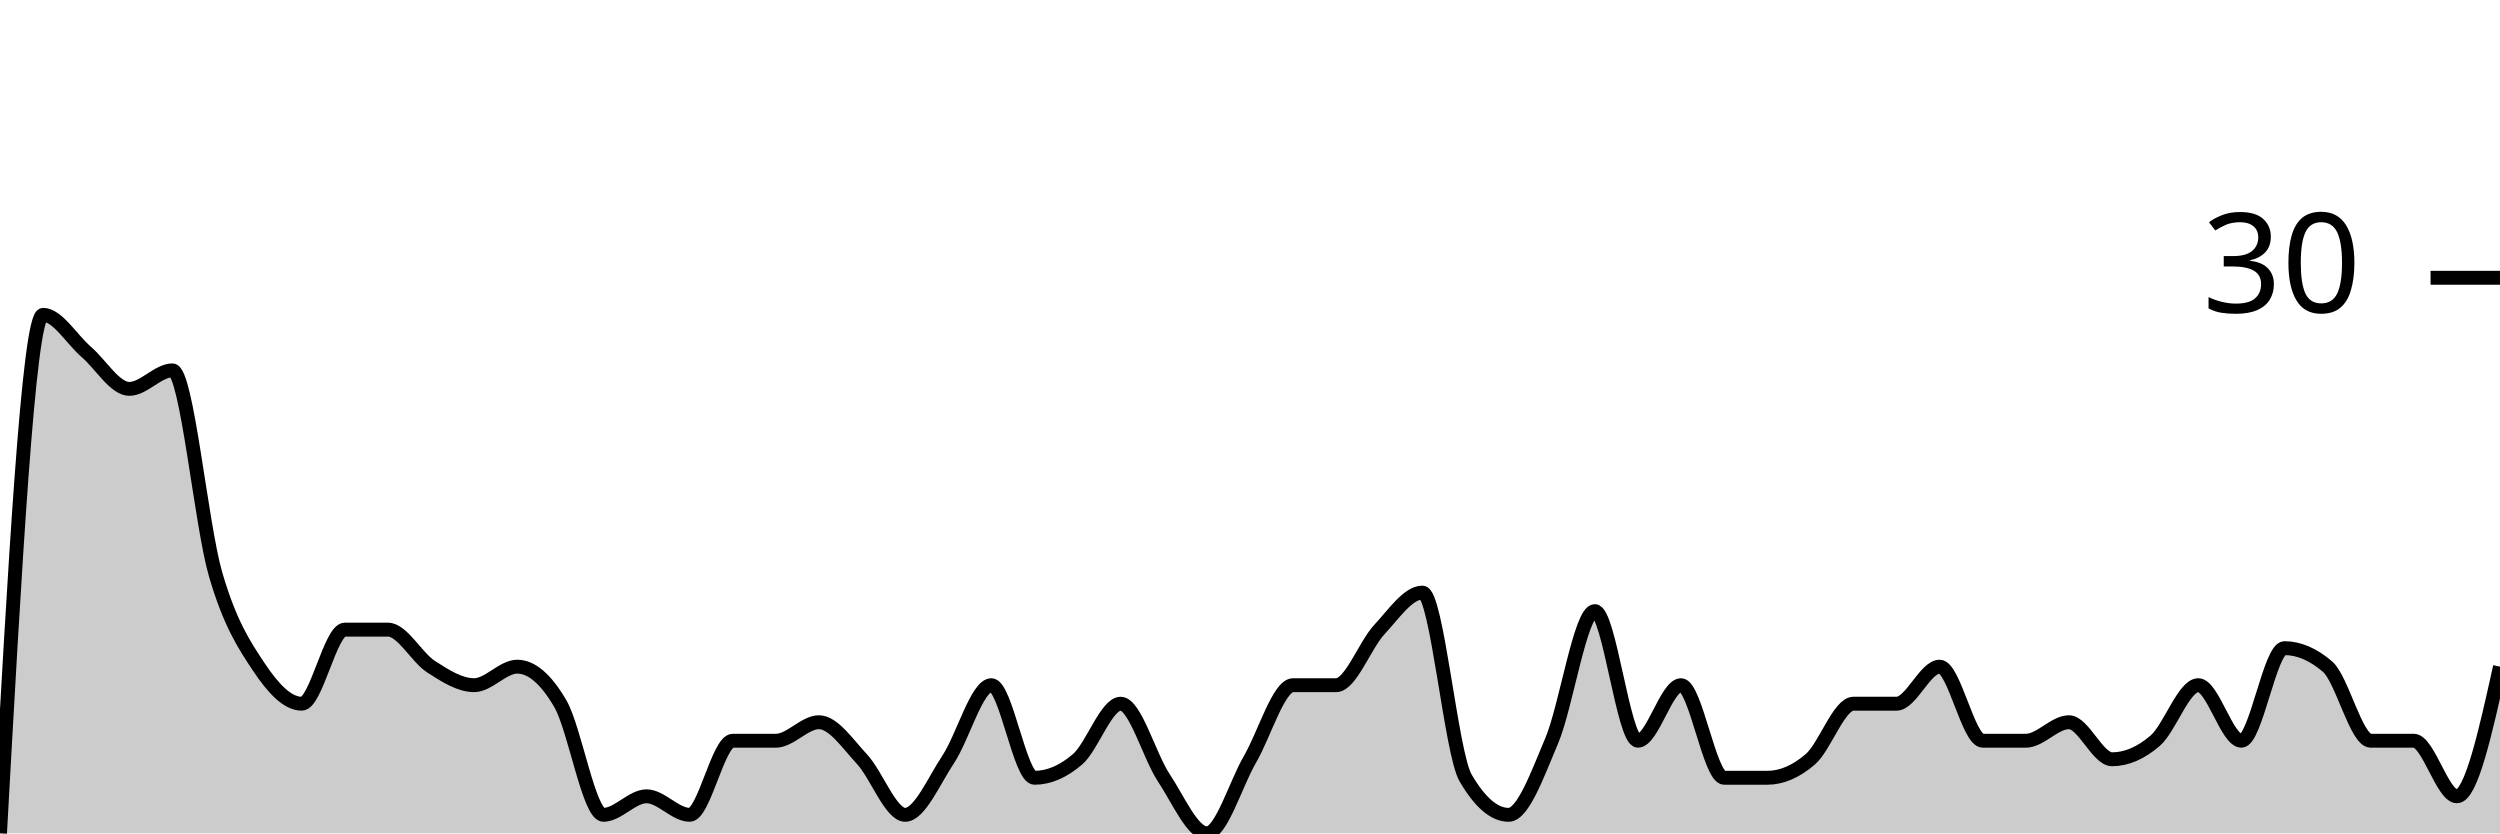
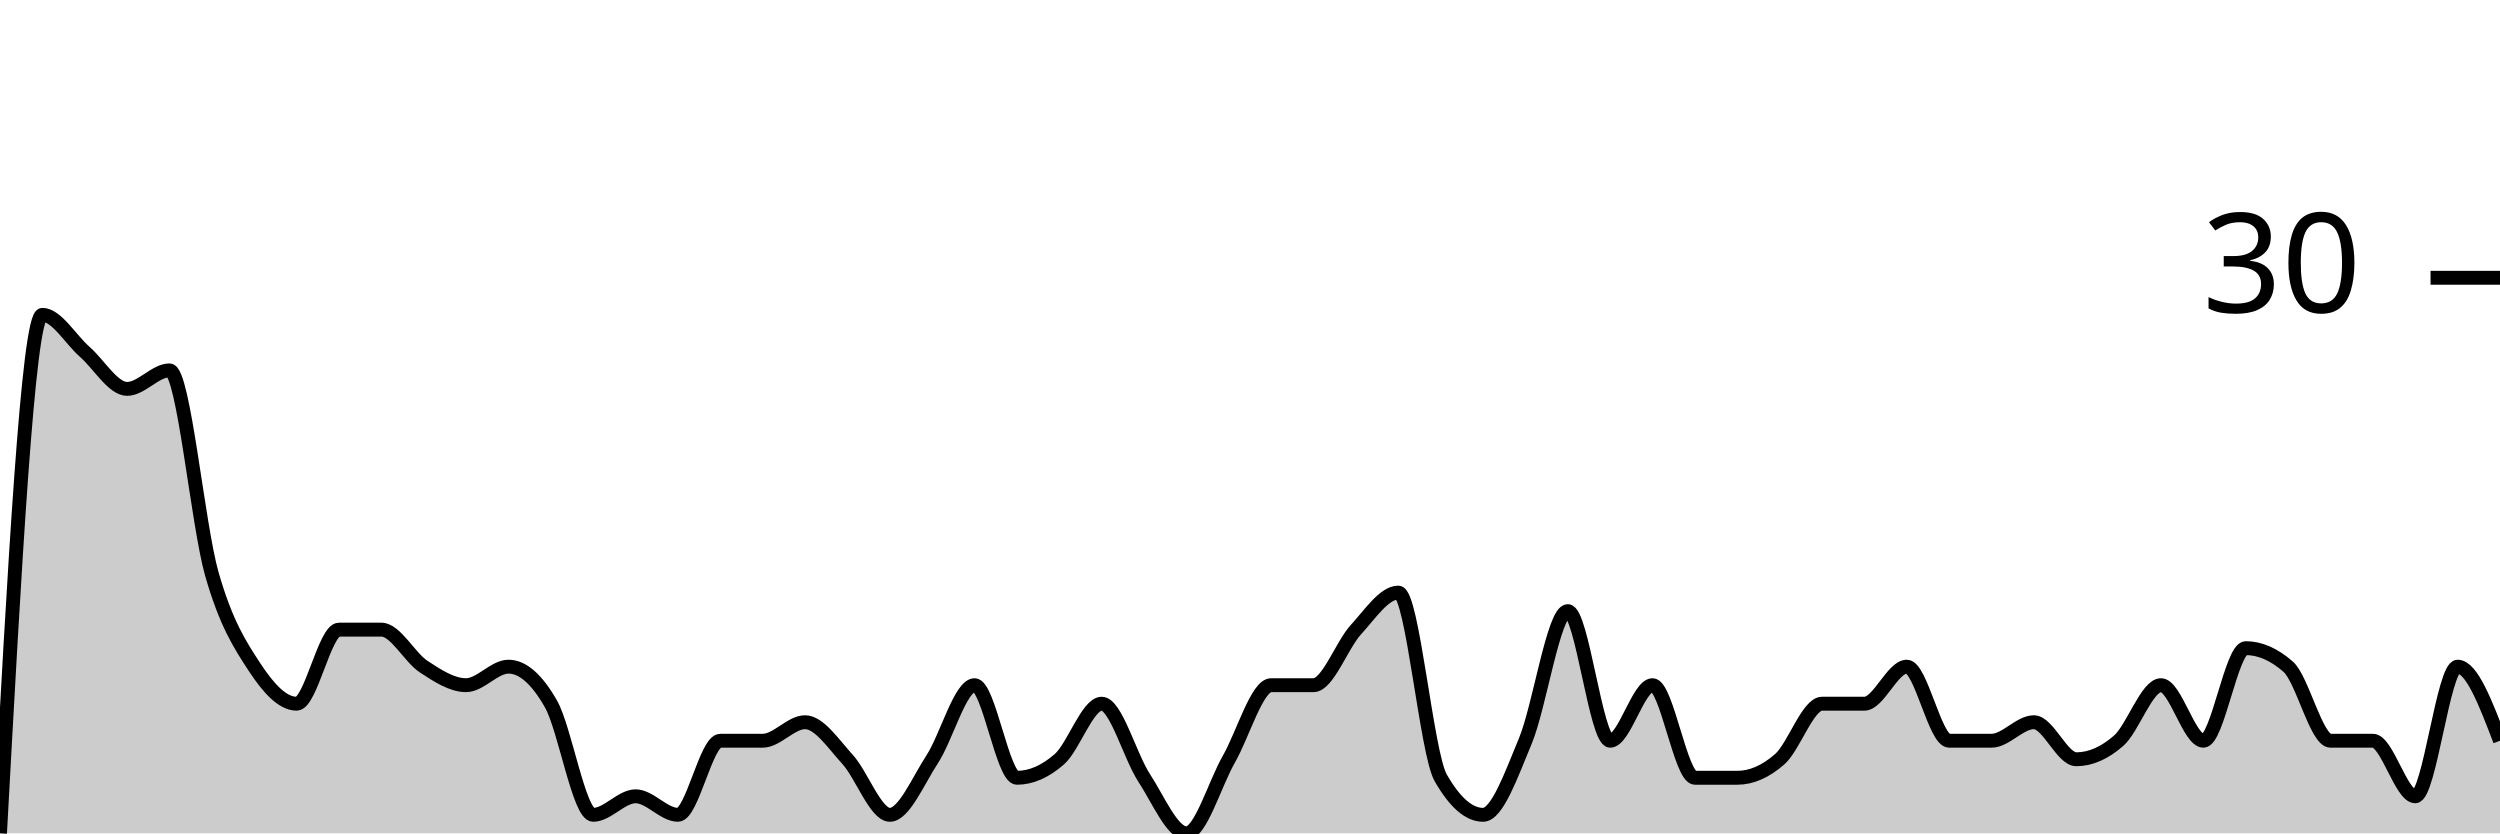
<svg xmlns="http://www.w3.org/2000/svg" viewBox="0 0 180 60">
  <g transform="translate(0,20)">
-     <path class="area" fill="rgba(0, 0, 0, 0.2)" d="M0,40C1.034,21.333,2.069,2.667,3.103,2.667C4.138,2.667,5.172,4.444,6.207,5.333C7.241,6.222,8.276,8,9.31,8C10.345,8,11.379,6.667,12.414,6.667C13.448,6.667,14.483,17.778,15.517,21.333C16.552,24.889,17.586,26.444,18.621,28C19.655,29.556,20.69,30.667,21.724,30.667C22.759,30.667,23.793,25.333,24.828,25.333C25.862,25.333,26.897,25.333,27.931,25.333C28.966,25.333,30,27.333,31.034,28C32.069,28.667,33.103,29.333,34.138,29.333C35.172,29.333,36.207,28,37.241,28C38.276,28,39.31,28.889,40.345,30.667C41.379,32.444,42.414,38.667,43.448,38.667C44.483,38.667,45.517,37.333,46.552,37.333C47.586,37.333,48.621,38.667,49.655,38.667C50.69,38.667,51.724,33.333,52.759,33.333C53.793,33.333,54.828,33.333,55.862,33.333C56.897,33.333,57.931,32,58.966,32C60,32,61.034,33.556,62.069,34.667C63.103,35.778,64.138,38.667,65.172,38.667C66.207,38.667,67.241,36.222,68.276,34.667C69.31,33.111,70.345,29.333,71.379,29.333C72.414,29.333,73.448,36,74.483,36C75.517,36,76.552,35.556,77.586,34.667C78.621,33.778,79.655,30.667,80.69,30.667C81.724,30.667,82.759,34.444,83.793,36C84.828,37.556,85.862,40,86.897,40C87.931,40,88.966,36.444,90,34.667C91.034,32.889,92.069,29.333,93.103,29.333C94.138,29.333,95.172,29.333,96.207,29.333C97.241,29.333,98.276,26.444,99.31,25.333C100.345,24.222,101.379,22.667,102.414,22.667C103.448,22.667,104.483,34.222,105.517,36C106.552,37.778,107.586,38.667,108.621,38.667C109.655,38.667,110.69,35.778,111.724,33.333C112.759,30.889,113.793,24,114.828,24C115.862,24,116.897,33.333,117.931,33.333C118.966,33.333,120,29.333,121.034,29.333C122.069,29.333,123.103,36,124.138,36C125.172,36,126.207,36,127.241,36C128.276,36,129.31,35.556,130.345,34.667C131.379,33.778,132.414,30.667,133.448,30.667C134.483,30.667,135.517,30.667,136.552,30.667C137.586,30.667,138.621,28,139.655,28C140.69,28,141.724,33.333,142.759,33.333C143.793,33.333,144.828,33.333,145.862,33.333C146.897,33.333,147.931,32,148.966,32C150,32,151.034,34.667,152.069,34.667C153.103,34.667,154.138,34.222,155.172,33.333C156.207,32.444,157.241,29.333,158.276,29.333C159.31,29.333,160.345,33.333,161.379,33.333C162.414,33.333,163.448,26.667,164.483,26.667C165.517,26.667,166.552,27.111,167.586,28C168.621,28.889,169.655,33.333,170.69,33.333C171.724,33.333,172.759,33.333,173.793,33.333C174.828,33.333,175.862,37.333,176.897,37.333C177.931,37.333,178.966,32.667,180,28L180,40C178.966,40,177.931,40,176.897,40C175.862,40,174.828,40,173.793,40C172.759,40,171.724,40,170.69,40C169.655,40,168.621,40,167.586,40C166.552,40,165.517,40,164.483,40C163.448,40,162.414,40,161.379,40C160.345,40,159.31,40,158.276,40C157.241,40,156.207,40,155.172,40C154.138,40,153.103,40,152.069,40C151.034,40,150,40,148.966,40C147.931,40,146.897,40,145.862,40C144.828,40,143.793,40,142.759,40C141.724,40,140.69,40,139.655,40C138.621,40,137.586,40,136.552,40C135.517,40,134.483,40,133.448,40C132.414,40,131.379,40,130.345,40C129.31,40,128.276,40,127.241,40C126.207,40,125.172,40,124.138,40C123.103,40,122.069,40,121.034,40C120,40,118.966,40,117.931,40C116.897,40,115.862,40,114.828,40C113.793,40,112.759,40,111.724,40C110.69,40,109.655,40,108.621,40C107.586,40,106.552,40,105.517,40C104.483,40,103.448,40,102.414,40C101.379,40,100.345,40,99.31,40C98.276,40,97.241,40,96.207,40C95.172,40,94.138,40,93.103,40C92.069,40,91.034,40,90,40C88.966,40,87.931,40,86.897,40C85.862,40,84.828,40,83.793,40C82.759,40,81.724,40,80.69,40C79.655,40,78.621,40,77.586,40C76.552,40,75.517,40,74.483,40C73.448,40,72.414,40,71.379,40C70.345,40,69.31,40,68.276,40C67.241,40,66.207,40,65.172,40C64.138,40,63.103,40,62.069,40C61.034,40,60,40,58.966,40C57.931,40,56.897,40,55.862,40C54.828,40,53.793,40,52.759,40C51.724,40,50.69,40,49.655,40C48.621,40,47.586,40,46.552,40C45.517,40,44.483,40,43.448,40C42.414,40,41.379,40,40.345,40C39.31,40,38.276,40,37.241,40C36.207,40,35.172,40,34.138,40C33.103,40,32.069,40,31.034,40C30,40,28.966,40,27.931,40C26.897,40,25.862,40,24.828,40C23.793,40,22.759,40,21.724,40C20.69,40,19.655,40,18.621,40C17.586,40,16.552,40,15.517,40C14.483,40,13.448,40,12.414,40C11.379,40,10.345,40,9.31,40C8.276,40,7.241,40,6.207,40C5.172,40,4.138,40,3.103,40C2.069,40,1.034,40,0,40Z" />
-     <path class="line" stroke="black" fill="none" d="M0,40C1.034,21.333,2.069,2.667,3.103,2.667C4.138,2.667,5.172,4.444,6.207,5.333C7.241,6.222,8.276,8,9.31,8C10.345,8,11.379,6.667,12.414,6.667C13.448,6.667,14.483,17.778,15.517,21.333C16.552,24.889,17.586,26.444,18.621,28C19.655,29.556,20.69,30.667,21.724,30.667C22.759,30.667,23.793,25.333,24.828,25.333C25.862,25.333,26.897,25.333,27.931,25.333C28.966,25.333,30,27.333,31.034,28C32.069,28.667,33.103,29.333,34.138,29.333C35.172,29.333,36.207,28,37.241,28C38.276,28,39.31,28.889,40.345,30.667C41.379,32.444,42.414,38.667,43.448,38.667C44.483,38.667,45.517,37.333,46.552,37.333C47.586,37.333,48.621,38.667,49.655,38.667C50.69,38.667,51.724,33.333,52.759,33.333C53.793,33.333,54.828,33.333,55.862,33.333C56.897,33.333,57.931,32,58.966,32C60,32,61.034,33.556,62.069,34.667C63.103,35.778,64.138,38.667,65.172,38.667C66.207,38.667,67.241,36.222,68.276,34.667C69.31,33.111,70.345,29.333,71.379,29.333C72.414,29.333,73.448,36,74.483,36C75.517,36,76.552,35.556,77.586,34.667C78.621,33.778,79.655,30.667,80.69,30.667C81.724,30.667,82.759,34.444,83.793,36C84.828,37.556,85.862,40,86.897,40C87.931,40,88.966,36.444,90,34.667C91.034,32.889,92.069,29.333,93.103,29.333C94.138,29.333,95.172,29.333,96.207,29.333C97.241,29.333,98.276,26.444,99.31,25.333C100.345,24.222,101.379,22.667,102.414,22.667C103.448,22.667,104.483,34.222,105.517,36C106.552,37.778,107.586,38.667,108.621,38.667C109.655,38.667,110.69,35.778,111.724,33.333C112.759,30.889,113.793,24,114.828,24C115.862,24,116.897,33.333,117.931,33.333C118.966,33.333,120,29.333,121.034,29.333C122.069,29.333,123.103,36,124.138,36C125.172,36,126.207,36,127.241,36C128.276,36,129.31,35.556,130.345,34.667C131.379,33.778,132.414,30.667,133.448,30.667C134.483,30.667,135.517,30.667,136.552,30.667C137.586,30.667,138.621,28,139.655,28C140.69,28,141.724,33.333,142.759,33.333C143.793,33.333,144.828,33.333,145.862,33.333C146.897,33.333,147.931,32,148.966,32C150,32,151.034,34.667,152.069,34.667C153.103,34.667,154.138,34.222,155.172,33.333C156.207,32.444,157.241,29.333,158.276,29.333C159.31,29.333,160.345,33.333,161.379,33.333C162.414,33.333,163.448,26.667,164.483,26.667C165.517,26.667,166.552,27.111,167.586,28C168.621,28.889,169.655,33.333,170.69,33.333C171.724,33.333,172.759,33.333,173.793,33.333C174.828,33.333,175.862,37.333,176.897,37.333C177.931,37.333,178.966,32.667,180,28" />
+     <path class="area" fill="rgba(0, 0, 0, 0.2)" d="M0,40C1.017,21.333,2.034,2.667,3.051,2.667C4.068,2.667,5.085,4.444,6.102,5.333C7.119,6.222,8.136,8,9.153,8C10.169,8,11.186,6.667,12.203,6.667C13.22,6.667,14.237,17.778,15.254,21.333C16.271,24.889,17.288,26.444,18.305,28C19.322,29.556,20.339,30.667,21.356,30.667C22.373,30.667,23.39,25.333,24.407,25.333C25.424,25.333,26.441,25.333,27.458,25.333C28.475,25.333,29.492,27.333,30.508,28C31.525,28.667,32.542,29.333,33.559,29.333C34.576,29.333,35.593,28,36.61,28C37.627,28,38.644,28.889,39.661,30.667C40.678,32.444,41.695,38.667,42.712,38.667C43.729,38.667,44.746,37.333,45.763,37.333C46.78,37.333,47.797,38.667,48.814,38.667C49.831,38.667,50.847,33.333,51.864,33.333C52.881,33.333,53.898,33.333,54.915,33.333C55.932,33.333,56.949,32,57.966,32C58.983,32,60,33.556,61.017,34.667C62.034,35.778,63.051,38.667,64.068,38.667C65.085,38.667,66.102,36.222,67.119,34.667C68.136,33.111,69.153,29.333,70.169,29.333C71.186,29.333,72.203,36,73.22,36C74.237,36,75.254,35.556,76.271,34.667C77.288,33.778,78.305,30.667,79.322,30.667C80.339,30.667,81.356,34.444,82.373,36C83.39,37.556,84.407,40,85.424,40C86.441,40,87.458,36.444,88.475,34.667C89.492,32.889,90.508,29.333,91.525,29.333C92.542,29.333,93.559,29.333,94.576,29.333C95.593,29.333,96.61,26.444,97.627,25.333C98.644,24.222,99.661,22.667,100.678,22.667C101.695,22.667,102.712,34.222,103.729,36C104.746,37.778,105.763,38.667,106.78,38.667C107.797,38.667,108.814,35.778,109.831,33.333C110.847,30.889,111.864,24,112.881,24C113.898,24,114.915,33.333,115.932,33.333C116.949,33.333,117.966,29.333,118.983,29.333C120,29.333,121.017,36,122.034,36C123.051,36,124.068,36,125.085,36C126.102,36,127.119,35.556,128.136,34.667C129.153,33.778,130.169,30.667,131.186,30.667C132.203,30.667,133.22,30.667,134.237,30.667C135.254,30.667,136.271,28,137.288,28C138.305,28,139.322,33.333,140.339,33.333C141.356,33.333,142.373,33.333,143.39,33.333C144.407,33.333,145.424,32,146.441,32C147.458,32,148.475,34.667,149.492,34.667C150.508,34.667,151.525,34.222,152.542,33.333C153.559,32.444,154.576,29.333,155.593,29.333C156.61,29.333,157.627,33.333,158.644,33.333C159.661,33.333,160.678,26.667,161.695,26.667C162.712,26.667,163.729,27.111,164.746,28C165.763,28.889,166.78,33.333,167.797,33.333C168.814,33.333,169.831,33.333,170.847,33.333C171.864,33.333,172.881,37.333,173.898,37.333C174.915,37.333,175.932,28,176.949,28C177.966,28,178.983,30.667,180,33.333L180,40C178.983,40,177.966,40,176.949,40C175.932,40,174.915,40,173.898,40C172.881,40,171.864,40,170.847,40C169.831,40,168.814,40,167.797,40C166.78,40,165.763,40,164.746,40C163.729,40,162.712,40,161.695,40C160.678,40,159.661,40,158.644,40C157.627,40,156.61,40,155.593,40C154.576,40,153.559,40,152.542,40C151.525,40,150.508,40,149.492,40C148.475,40,147.458,40,146.441,40C145.424,40,144.407,40,143.39,40C142.373,40,141.356,40,140.339,40C139.322,40,138.305,40,137.288,40C136.271,40,135.254,40,134.237,40C133.22,40,132.203,40,131.186,40C130.169,40,129.153,40,128.136,40C127.119,40,126.102,40,125.085,40C124.068,40,123.051,40,122.034,40C121.017,40,120,40,118.983,40C117.966,40,116.949,40,115.932,40C114.915,40,113.898,40,112.881,40C111.864,40,110.847,40,109.831,40C108.814,40,107.797,40,106.78,40C105.763,40,104.746,40,103.729,40C102.712,40,101.695,40,100.678,40C99.661,40,98.644,40,97.627,40C96.61,40,95.593,40,94.576,40C93.559,40,92.542,40,91.525,40C90.508,40,89.492,40,88.475,40C87.458,40,86.441,40,85.424,40C84.407,40,83.39,40,82.373,40C81.356,40,80.339,40,79.322,40C78.305,40,77.288,40,76.271,40C75.254,40,74.237,40,73.22,40C72.203,40,71.186,40,70.169,40C69.153,40,68.136,40,67.119,40C66.102,40,65.085,40,64.068,40C63.051,40,62.034,40,61.017,40C60,40,58.983,40,57.966,40C56.949,40,55.932,40,54.915,40C53.898,40,52.881,40,51.864,40C50.847,40,49.831,40,48.814,40C47.797,40,46.78,40,45.763,40C44.746,40,43.729,40,42.712,40C41.695,40,40.678,40,39.661,40C38.644,40,37.627,40,36.61,40C35.593,40,34.576,40,33.559,40C32.542,40,31.525,40,30.508,40C29.492,40,28.475,40,27.458,40C26.441,40,25.424,40,24.407,40C23.39,40,22.373,40,21.356,40C20.339,40,19.322,40,18.305,40C17.288,40,16.271,40,15.254,40C14.237,40,13.22,40,12.203,40C11.186,40,10.169,40,9.153,40C8.136,40,7.119,40,6.102,40C5.085,40,4.068,40,3.051,40C2.034,40,1.017,40,0,40Z" />
+     <path class="line" stroke="black" fill="none" d="M0,40C1.017,21.333,2.034,2.667,3.051,2.667C4.068,2.667,5.085,4.444,6.102,5.333C7.119,6.222,8.136,8,9.153,8C10.169,8,11.186,6.667,12.203,6.667C13.22,6.667,14.237,17.778,15.254,21.333C16.271,24.889,17.288,26.444,18.305,28C19.322,29.556,20.339,30.667,21.356,30.667C22.373,30.667,23.39,25.333,24.407,25.333C25.424,25.333,26.441,25.333,27.458,25.333C28.475,25.333,29.492,27.333,30.508,28C31.525,28.667,32.542,29.333,33.559,29.333C34.576,29.333,35.593,28,36.61,28C37.627,28,38.644,28.889,39.661,30.667C40.678,32.444,41.695,38.667,42.712,38.667C43.729,38.667,44.746,37.333,45.763,37.333C46.78,37.333,47.797,38.667,48.814,38.667C49.831,38.667,50.847,33.333,51.864,33.333C52.881,33.333,53.898,33.333,54.915,33.333C55.932,33.333,56.949,32,57.966,32C58.983,32,60,33.556,61.017,34.667C62.034,35.778,63.051,38.667,64.068,38.667C65.085,38.667,66.102,36.222,67.119,34.667C68.136,33.111,69.153,29.333,70.169,29.333C71.186,29.333,72.203,36,73.22,36C74.237,36,75.254,35.556,76.271,34.667C77.288,33.778,78.305,30.667,79.322,30.667C80.339,30.667,81.356,34.444,82.373,36C83.39,37.556,84.407,40,85.424,40C86.441,40,87.458,36.444,88.475,34.667C89.492,32.889,90.508,29.333,91.525,29.333C92.542,29.333,93.559,29.333,94.576,29.333C95.593,29.333,96.61,26.444,97.627,25.333C98.644,24.222,99.661,22.667,100.678,22.667C101.695,22.667,102.712,34.222,103.729,36C104.746,37.778,105.763,38.667,106.78,38.667C107.797,38.667,108.814,35.778,109.831,33.333C110.847,30.889,111.864,24,112.881,24C113.898,24,114.915,33.333,115.932,33.333C116.949,33.333,117.966,29.333,118.983,29.333C120,29.333,121.017,36,122.034,36C123.051,36,124.068,36,125.085,36C126.102,36,127.119,35.556,128.136,34.667C129.153,33.778,130.169,30.667,131.186,30.667C132.203,30.667,133.22,30.667,134.237,30.667C135.254,30.667,136.271,28,137.288,28C138.305,28,139.322,33.333,140.339,33.333C141.356,33.333,142.373,33.333,143.39,33.333C144.407,33.333,145.424,32,146.441,32C147.458,32,148.475,34.667,149.492,34.667C150.508,34.667,151.525,34.222,152.542,33.333C153.559,32.444,154.576,29.333,155.593,29.333C156.61,29.333,157.627,33.333,158.644,33.333C159.661,33.333,160.678,26.667,161.695,26.667C162.712,26.667,163.729,27.111,164.746,28C165.763,28.889,166.78,33.333,167.797,33.333C168.814,33.333,169.831,33.333,170.847,33.333C171.864,33.333,172.881,37.333,173.898,37.333C174.915,37.333,175.932,28,176.949,28C177.966,28,178.983,30.667,180,33.333" />
    <path class="axis-ceiling" stroke-width="1" stroke="black" fill="none" d="M175,0L180,0" />
    <text class="axis-ceiling-label" font-family="sans-serif" text-anchor="end" font-size="10px" x="170" y="2.5">30</text>
  </g>
</svg>
